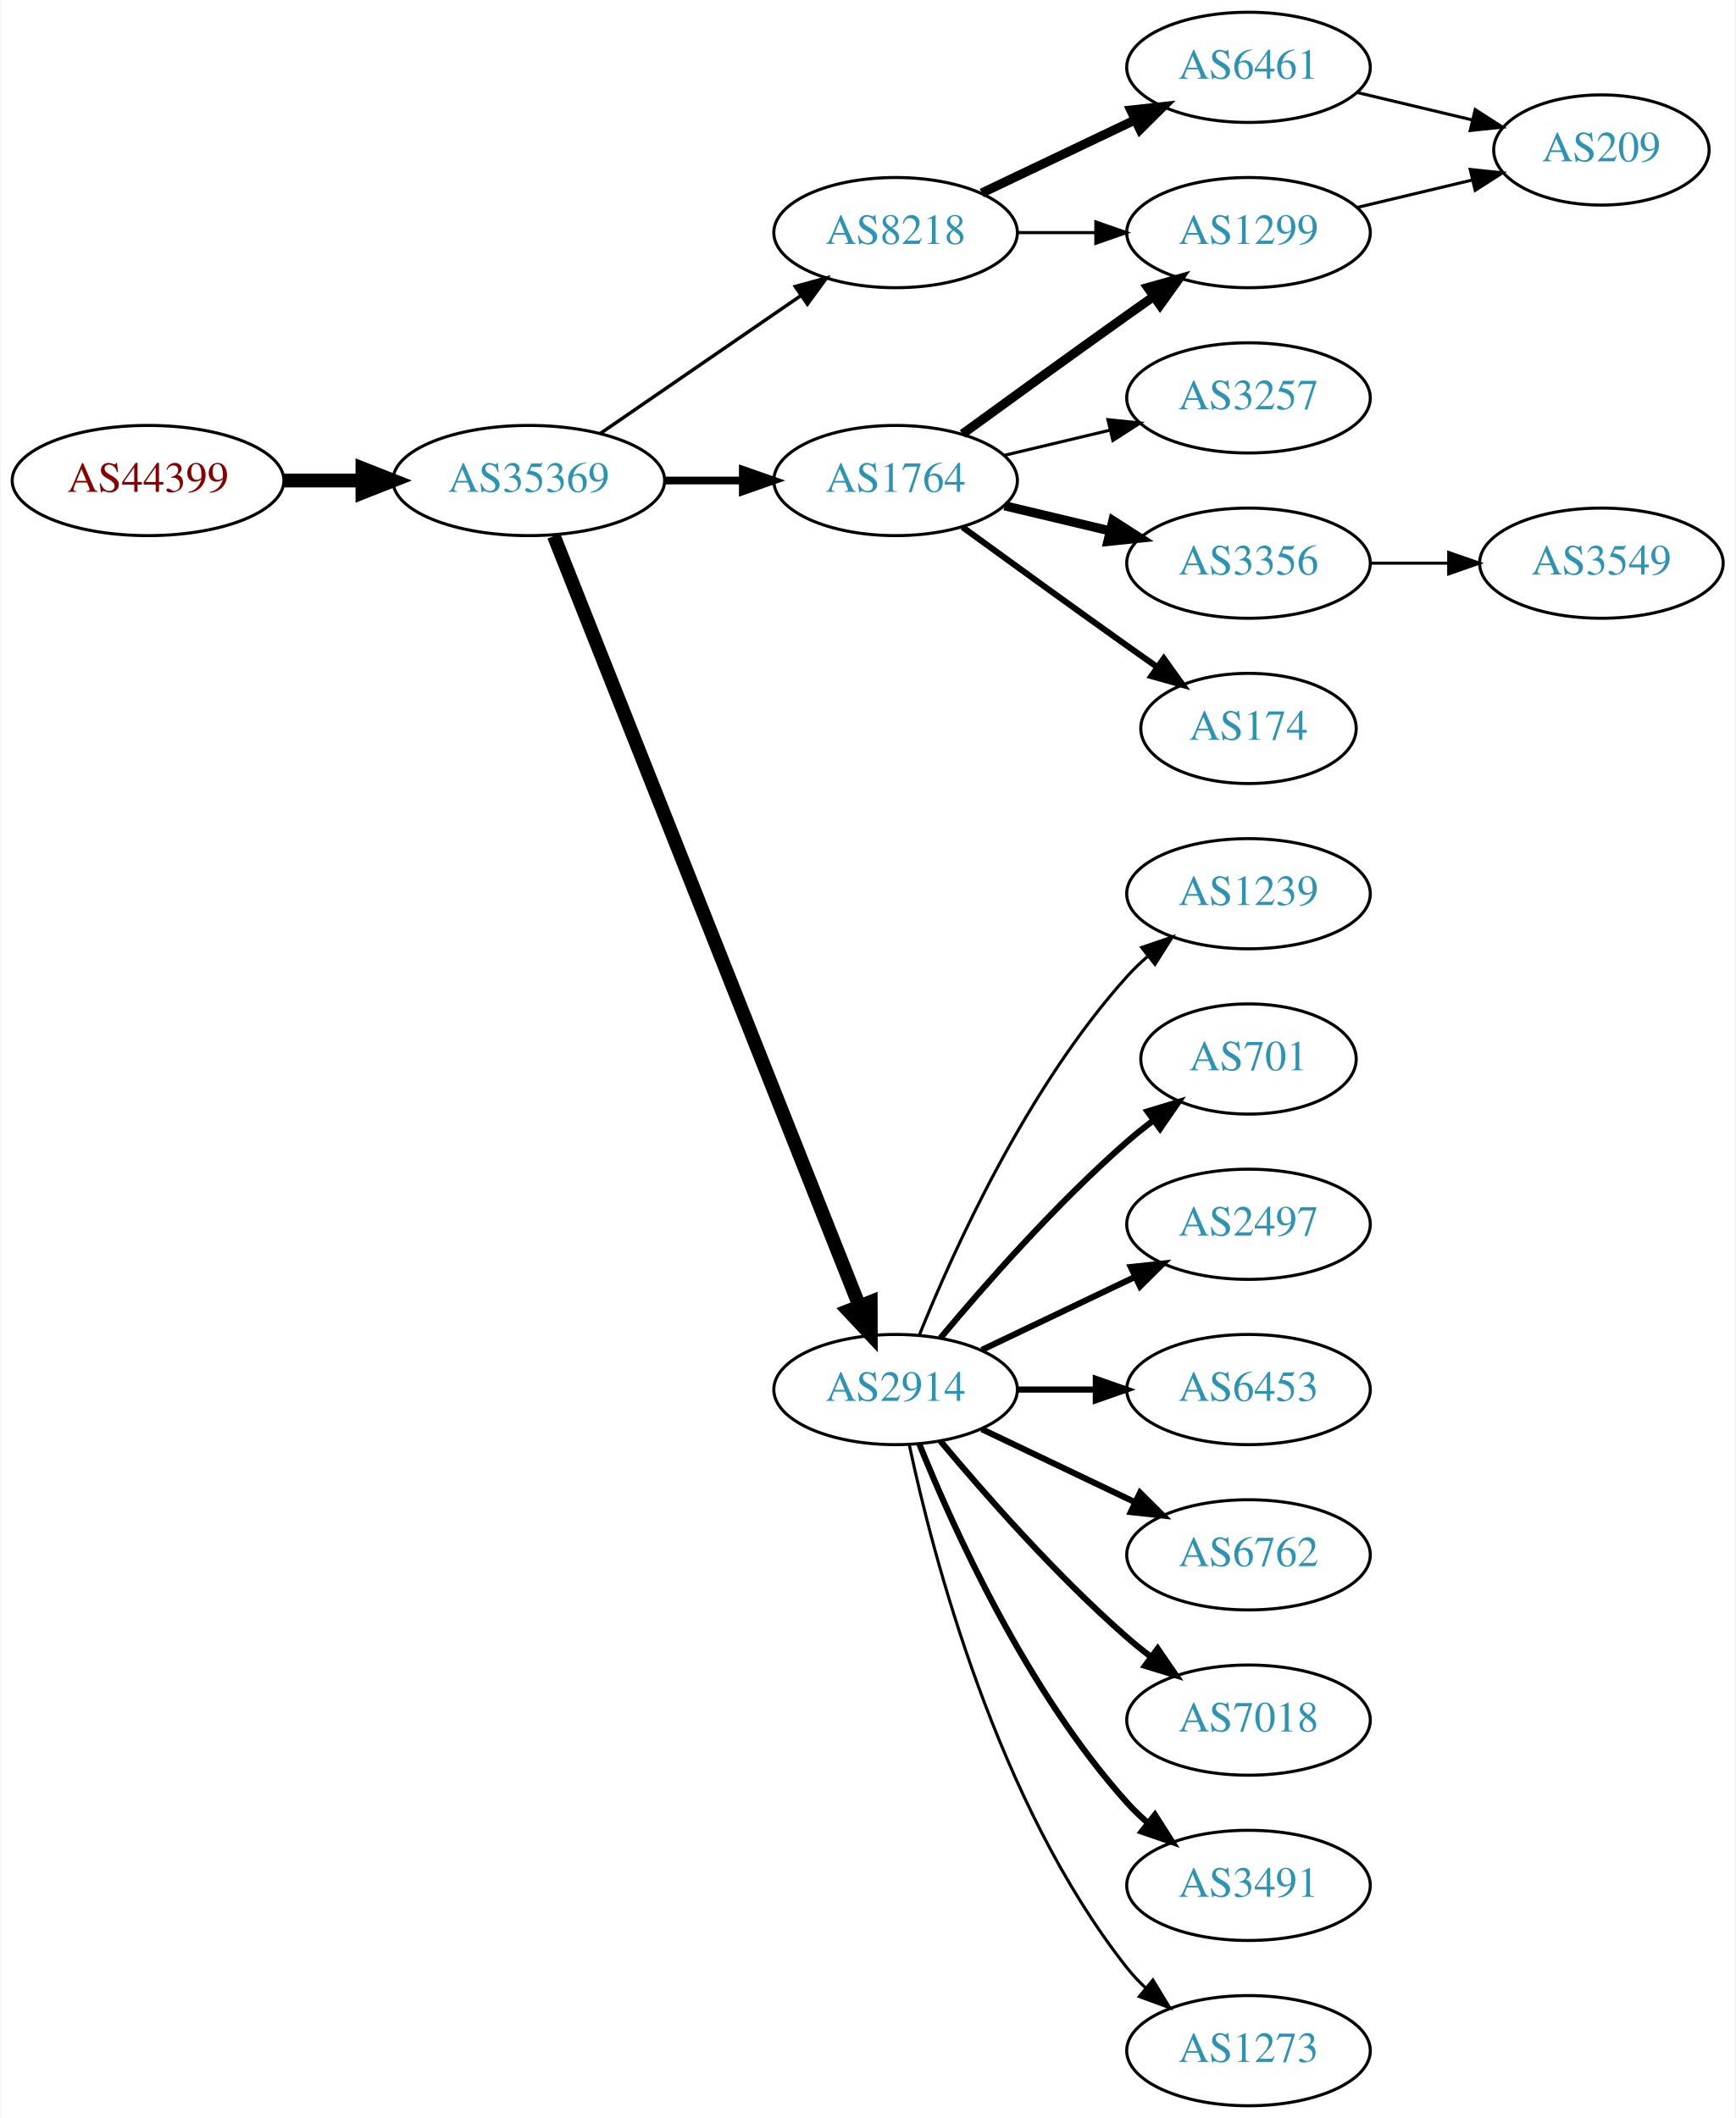
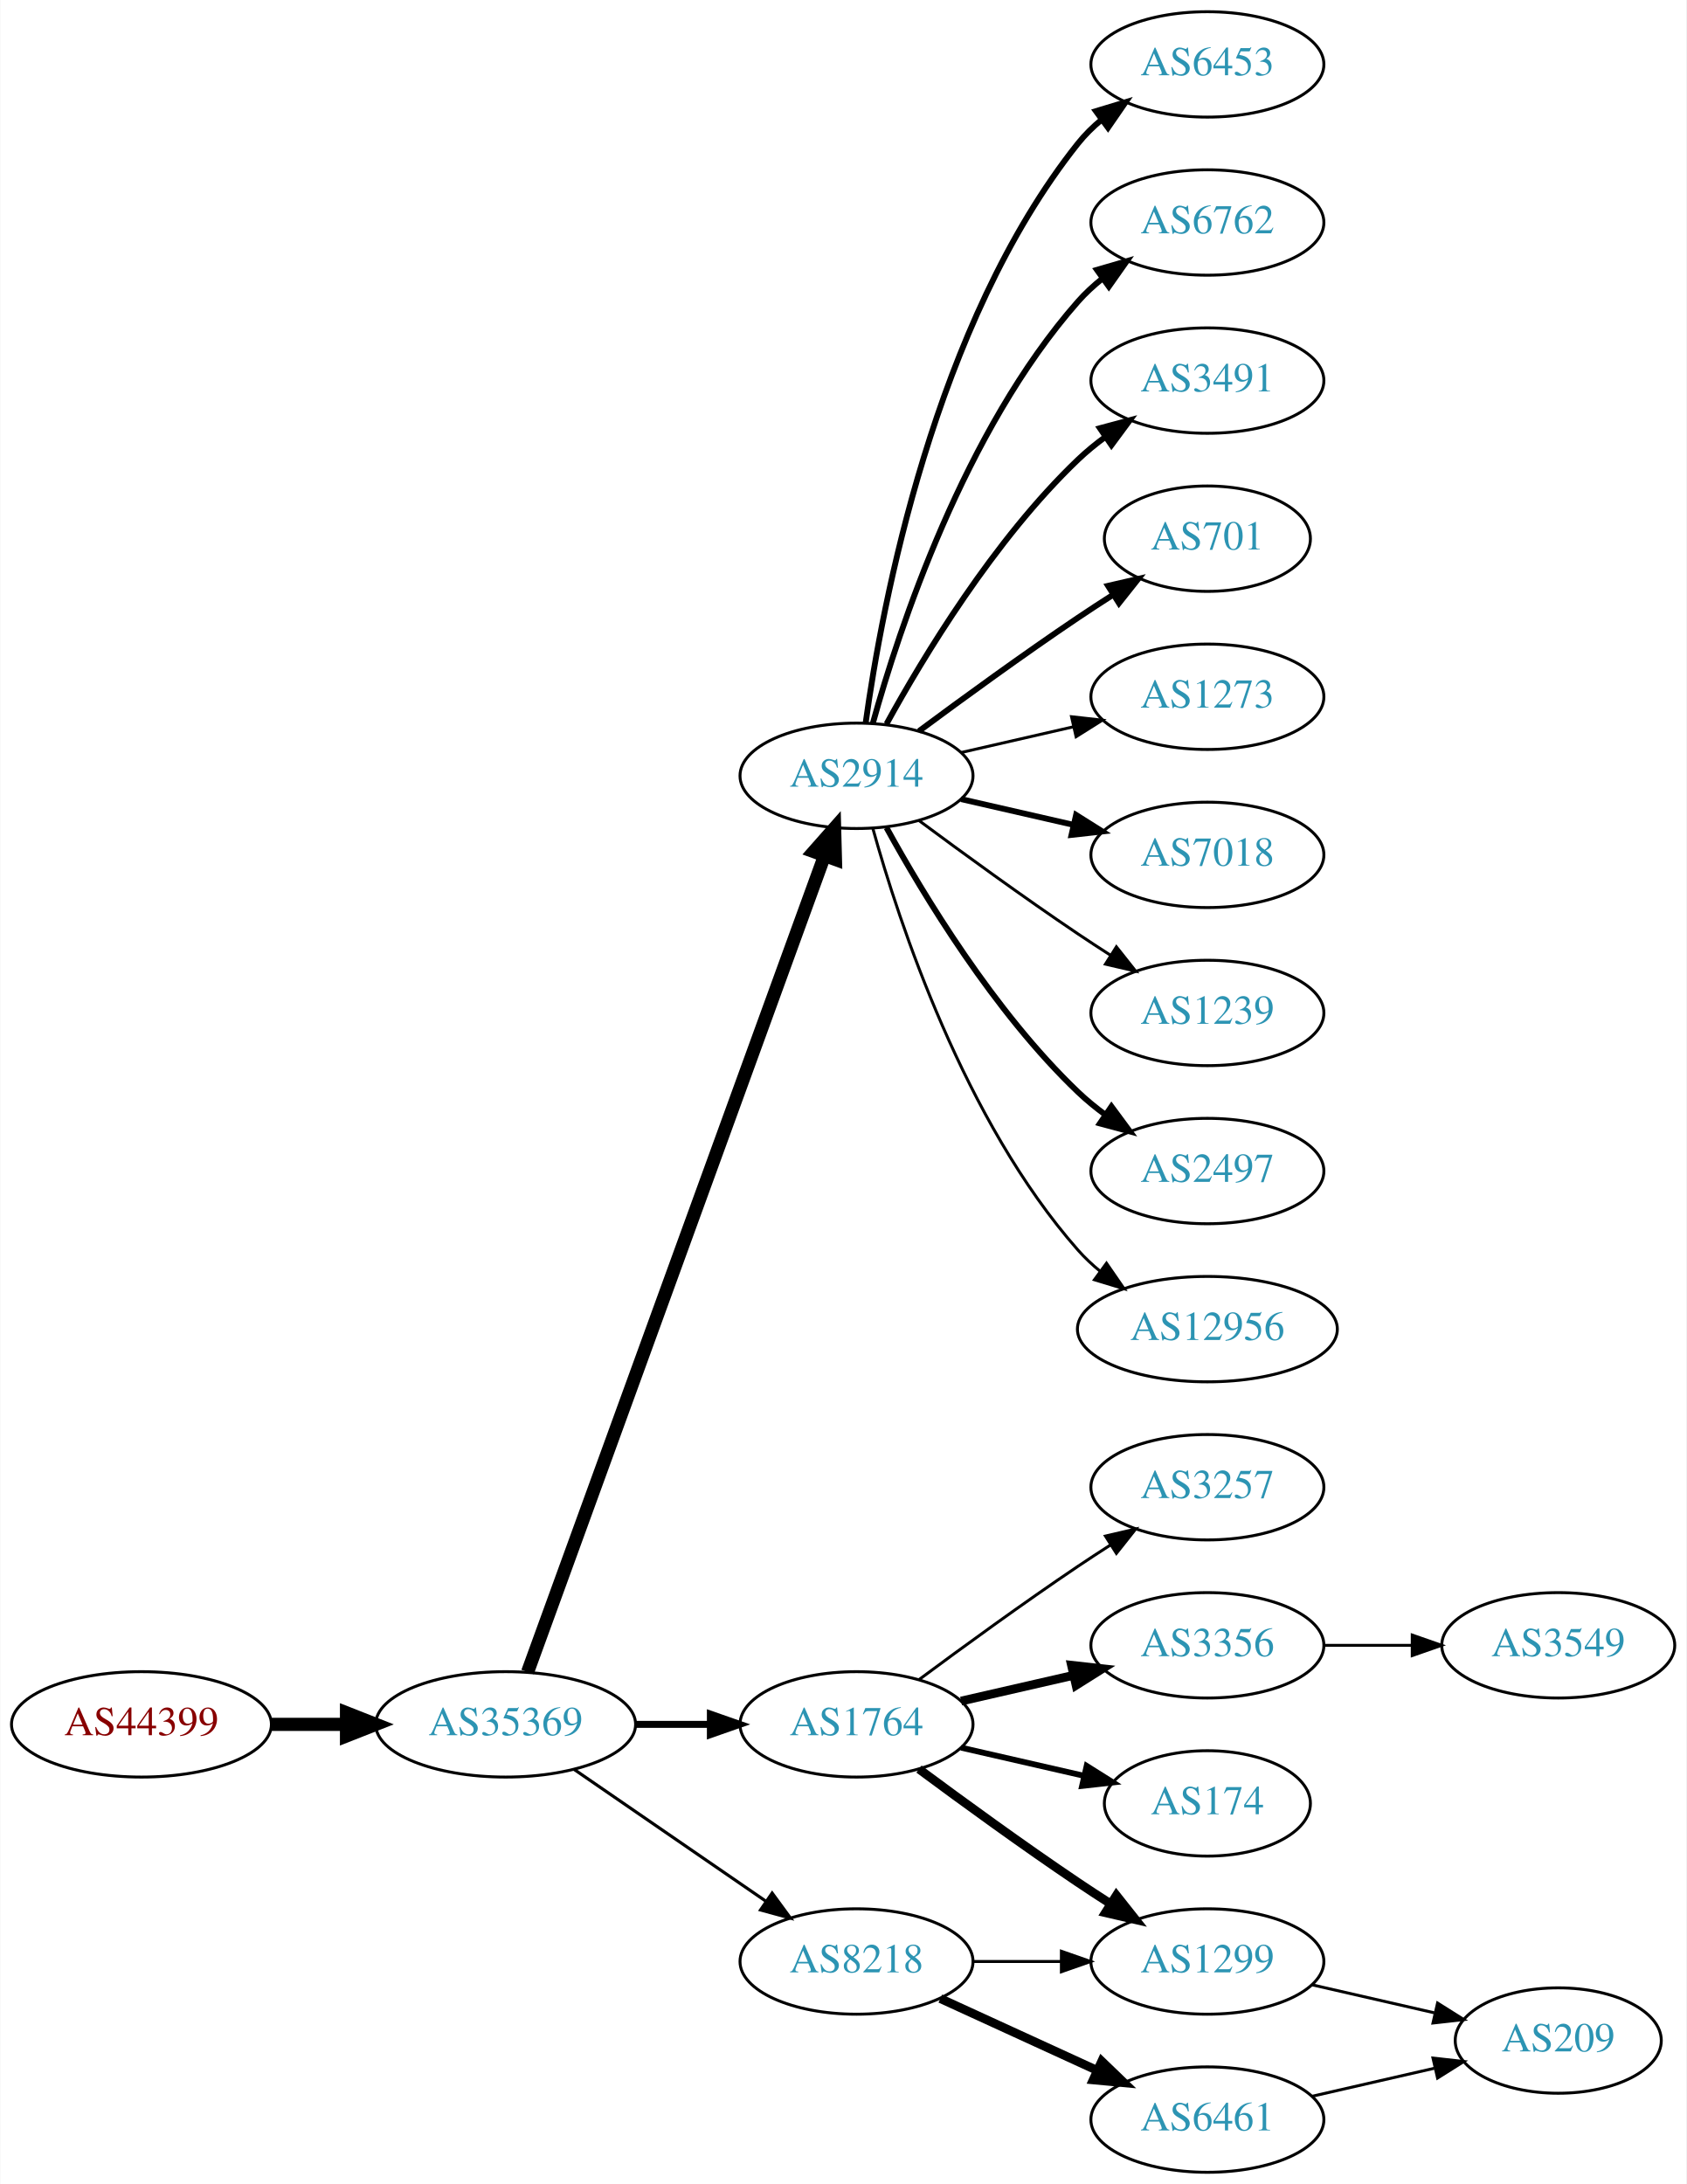
- <svg xmlns="http://www.w3.org/2000/svg" xmlns:xlink="http://www.w3.org/1999/xlink" width="567pt" height="692pt" viewBox="0.00 0.00 566.66 692.00">
-   <g id="graph0" class="graph" transform="scale(1 1) rotate(0) translate(4 688)">
-     <polygon fill="white" stroke="none" points="-4,4 -4,-688 562.663,-688 562.663,4 -4,4" />
+ <svg xmlns="http://www.w3.org/2000/svg" xmlns:xlink="http://www.w3.org/1999/xlink" width="576pt" height="746pt" viewBox="0.00 0.00 575.76 746.00">
+   <g id="graph0" class="graph" transform="scale(1 1) rotate(0) translate(4 742)">
+     <polygon fill="white" stroke="none" points="-4,4 -4,-742 571.762,-742 571.762,4 -4,4" />
    <g id="node1" class="node">
      <g id="a_node1">
        <a xlink:href="/asn/44399" xlink:title="AS44399 ~ FH OOe Studienbetriebs GmbH [AT]">
-           <ellipse fill="#ffffff" stroke="black" cx="44.196" cy="-531" rx="44.393" ry="18" />
-           <text text-anchor="middle" x="44.196" y="-527.3" font-family="Times,serif" font-size="14.00" fill="#880000">AS44399</text>
+           <ellipse fill="#ffffff" stroke="black" cx="44.196" cy="-153" rx="44.393" ry="18" />
+           <text text-anchor="middle" x="44.196" y="-149.3" font-family="Times,serif" font-size="14.00" fill="#880000">AS44399</text>
        </a>
      </g>
    </g>
    <g id="node2" class="node">
      <g id="a_node2">
        <a xlink:href="/asn/35369" xlink:title="AS35369 ~ LINZAG-TELEKOM-AS [AT]">
-           <ellipse fill="#ffffff" stroke="black" cx="168.588" cy="-531" rx="44.393" ry="18" />
-           <text text-anchor="middle" x="168.588" y="-527.3" font-family="Times,serif" font-size="14.00" fill="#2c94b3">AS35369</text>
+           <ellipse fill="#ffffff" stroke="black" cx="168.588" cy="-153" rx="44.393" ry="18" />
+           <text text-anchor="middle" x="168.588" y="-149.3" font-family="Times,serif" font-size="14.00" fill="#2c94b3">AS35369</text>
        </a>
      </g>
    </g>
    <g id="edge1" class="edge">
-       <path fill="none" stroke="black" stroke-width="4.5" d="M88.692,-531C96.898,-531 105.569,-531 114.041,-531" />
-       <polygon fill="black" stroke="black" stroke-width="4.5" points="114.233,-534.938 124.233,-531 114.233,-527.063 114.233,-534.938" />
+       <path fill="none" stroke="black" stroke-width="4.5" d="M88.692,-153C96.898,-153 105.569,-153 114.041,-153" />
+       <polygon fill="black" stroke="black" stroke-width="4.5" points="114.233,-156.938 124.233,-153 114.233,-149.063 114.233,-156.938" />
    </g>
    <g id="node3" class="node">
      <g id="a_node3">
-         <a xlink:href="/asn/8218" xlink:title="AS8218 ~ legacy Neotelecoms [FR]">
-           <ellipse fill="#ffffff" stroke="black" cx="288.431" cy="-612" rx="39.794" ry="18" />
-           <text text-anchor="middle" x="288.431" y="-608.3" font-family="Times,serif" font-size="14.00" fill="#2c94b3">AS8218</text>
+         <a xlink:href="/asn/2914" xlink:title="AS2914 ~ NTT America, Inc. [US]">
+           <ellipse fill="#ffffff" stroke="black" cx="288.431" cy="-477" rx="39.794" ry="18" />
+           <text text-anchor="middle" x="288.431" y="-473.3" font-family="Times,serif" font-size="14.00" fill="#2c94b3">AS2914</text>
        </a>
      </g>
    </g>
    <g id="edge2" class="edge">
-       <path fill="none" stroke="black" stroke-width="1.125" d="M192.031,-546.426C210.612,-559.198 237.173,-577.455 257.553,-591.463" />
-       <polygon fill="black" stroke="black" stroke-width="1.125" points="255.643,-594.398 265.867,-597.178 259.609,-588.629 255.643,-594.398" />
+       <path fill="none" stroke="black" stroke-width="4.5" d="M176.092,-170.881C195.649,-224.651 254.016,-385.129 277.491,-449.67" />
+       <polygon fill="black" stroke="black" stroke-width="4.5" points="273.829,-451.122 280.947,-459.174 281.23,-448.431 273.829,-451.122" />
    </g>
    <g id="node4" class="node">
      <g id="a_node4">
        <a xlink:href="/asn/1764" xlink:title="AS1764 ~ NEXTLAYER-AS [AT]">
-           <ellipse fill="#ffffff" stroke="black" cx="288.431" cy="-531" rx="39.794" ry="18" />
-           <text text-anchor="middle" x="288.431" y="-527.3" font-family="Times,serif" font-size="14.00" fill="#2c94b3">AS1764</text>
+           <ellipse fill="#ffffff" stroke="black" cx="288.431" cy="-153" rx="39.794" ry="18" />
+           <text text-anchor="middle" x="288.431" y="-149.3" font-family="Times,serif" font-size="14.00" fill="#2c94b3">AS1764</text>
        </a>
      </g>
    </g>
    <g id="edge3" class="edge">
-       <path fill="none" stroke="black" stroke-width="2.531" d="M212.799,-531C221.112,-531 229.875,-531 238.357,-531" />
-       <polygon fill="black" stroke="black" stroke-width="2.531" points="238.516,-534.5 248.516,-531 238.516,-527.5 238.516,-534.5" />
+       <path fill="none" stroke="black" stroke-width="2.382" d="M212.799,-153C221.112,-153 229.875,-153 238.357,-153" />
+       <polygon fill="black" stroke="black" stroke-width="2.382" points="238.516,-156.5 248.516,-153 238.516,-149.5 238.516,-156.5" />
    </g>
    <g id="node5" class="node">
      <g id="a_node5">
-         <a xlink:href="/asn/2914" xlink:title="AS2914 ~ NTT America, Inc. [US]">
-           <ellipse fill="#ffffff" stroke="black" cx="288.431" cy="-234" rx="39.794" ry="18" />
-           <text text-anchor="middle" x="288.431" y="-230.3" font-family="Times,serif" font-size="14.00" fill="#2c94b3">AS2914</text>
+         <a xlink:href="/asn/8218" xlink:title="AS8218 ~ legacy Neotelecoms [FR]">
+           <ellipse fill="#ffffff" stroke="black" cx="288.431" cy="-72" rx="39.794" ry="18" />
+           <text text-anchor="middle" x="288.431" y="-68.3" font-family="Times,serif" font-size="14.00" fill="#2c94b3">AS8218</text>
        </a>
      </g>
    </g>
    <g id="edge4" class="edge">
-       <path fill="none" stroke="black" stroke-width="4.5" d="M176.782,-512.868C196.717,-462.627 252.759,-321.385 276.54,-261.447" />
-       <polygon fill="black" stroke="black" stroke-width="4.5" points="280.303,-262.642 280.331,-251.894 272.983,-259.737 280.303,-262.642" />
+       <path fill="none" stroke="black" stroke-width="1.059" d="M192.031,-137.574C210.612,-124.802 237.173,-106.545 257.553,-92.537" />
+       <polygon fill="black" stroke="black" stroke-width="1.059" points="259.609,-95.371 265.867,-86.822 255.643,-89.602 259.609,-95.371" />
    </g>
    <g id="node6" class="node">
      <g id="a_node6">
-         <a xlink:href="/asn/6461" xlink:title="AS6461 ~ Zayo Bandwidth [US]">
-           <ellipse fill="#ffffff" stroke="black" cx="403.724" cy="-666" rx="39.794" ry="18" />
-           <text text-anchor="middle" x="403.724" y="-662.3" font-family="Times,serif" font-size="14.00" fill="#2c94b3">AS6461</text>
+         <a xlink:href="/asn/7018" xlink:title="AS7018 ~ AT&amp;T Services, Inc. [US]">
+           <ellipse fill="#ffffff" stroke="black" cx="408.273" cy="-450" rx="39.794" ry="18" />
+           <text text-anchor="middle" x="408.273" y="-446.3" font-family="Times,serif" font-size="14.00" fill="#2c94b3">AS7018</text>
        </a>
      </g>
    </g>
    <g id="edge5" class="edge">
-       <path fill="none" stroke="black" stroke-width="3" d="M316.567,-624.934C331.561,-632.081 350.382,-641.052 366.605,-648.785" />
-       <polygon fill="black" stroke="black" stroke-width="3" points="365.276,-652.028 375.809,-653.171 368.288,-645.709 365.276,-652.028" />
+       <path fill="none" stroke="black" stroke-width="2" d="M324.15,-469.045C336.15,-466.296 349.771,-463.175 362.463,-460.267" />
+       <polygon fill="black" stroke="black" stroke-width="2" points="363.429,-463.636 372.395,-457.991 361.866,-456.813 363.429,-463.636" />
    </g>
    <g id="node7" class="node">
      <g id="a_node7">
-         <a xlink:href="/asn/1299" xlink:title="AS1299 ~ Telia Carrier [EU]">
-           <ellipse fill="#ffffff" stroke="black" cx="403.724" cy="-612" rx="39.794" ry="18" />
-           <text text-anchor="middle" x="403.724" y="-608.3" font-family="Times,serif" font-size="14.00" fill="#2c94b3">AS1299</text>
+         <a xlink:href="/asn/1239" xlink:title="AS1239 ~ Sprint [US]">
+           <ellipse fill="#ffffff" stroke="black" cx="408.273" cy="-396" rx="39.794" ry="18" />
+           <text text-anchor="middle" x="408.273" y="-392.3" font-family="Times,serif" font-size="14.00" fill="#2c94b3">AS1239</text>
        </a>
      </g>
    </g>
    <g id="edge6" class="edge">
-       <path fill="none" stroke="black" d="M328.103,-612C336.306,-612 345.07,-612 353.602,-612" />
-       <polygon fill="black" stroke="black" points="353.841,-615.5 363.841,-612 353.841,-608.5 353.841,-615.5" />
-     </g>
-     <g id="edge9" class="edge">
-       <path fill="none" stroke="black" stroke-width="3" d="M310.279,-546.222C325.213,-557.091 345.827,-572.025 364.077,-585 366.898,-587.005 369.841,-589.085 372.789,-591.159" />
-       <polygon fill="black" stroke="black" stroke-width="3" points="370.816,-594.05 381.013,-596.926 374.835,-588.319 370.816,-594.05" />
+       <path fill="none" stroke="black" d="M309.761,-461.723C324.623,-450.696 345.368,-435.593 364.077,-423 367.626,-420.611 371.377,-418.161 375.125,-415.758" />
+       <polygon fill="black" stroke="black" points="377.193,-418.591 383.774,-410.288 373.451,-412.675 377.193,-418.591" />
    </g>
    <g id="node8" class="node">
      <g id="a_node8">
-         <a xlink:href="/asn/3257" xlink:title="AS3257 ~ GTT [DE]">
-           <ellipse fill="#ffffff" stroke="black" cx="403.724" cy="-558" rx="39.794" ry="18" />
-           <text text-anchor="middle" x="403.724" y="-554.3" font-family="Times,serif" font-size="14.00" fill="#2c94b3">AS3257</text>
+         <a xlink:href="/asn/2497" xlink:title="AS2497 ~ Internet Initiative Japan Inc. [JP]">
+           <ellipse fill="#ffffff" stroke="black" cx="408.273" cy="-342" rx="39.794" ry="18" />
+           <text text-anchor="middle" x="408.273" y="-338.3" font-family="Times,serif" font-size="14.00" fill="#2c94b3">AS2497</text>
        </a>
      </g>
    </g>
    <g id="edge7" class="edge">
-       <path fill="none" stroke="black" d="M324.038,-539.248C334.909,-541.838 347.064,-544.735 358.506,-547.462" />
-       <polygon fill="black" stroke="black" points="357.789,-550.889 368.328,-549.803 359.412,-544.08 357.789,-550.889" />
+       <path fill="none" stroke="black" stroke-width="2" d="M298.672,-459.287C311.218,-436.439 335.394,-396.389 364.077,-369 366.946,-366.261 370.134,-363.653 373.443,-361.215" />
+       <polygon fill="black" stroke="black" stroke-width="2" points="375.507,-364.044 381.803,-355.523 371.567,-358.258 375.507,-364.044" />
    </g>
    <g id="node9" class="node">
      <g id="a_node9">
-         <a xlink:href="/asn/3356" xlink:title="AS3356 ~ Level 3 Parent, LLC [US]">
-           <ellipse fill="#ffffff" stroke="black" cx="403.724" cy="-504" rx="39.794" ry="18" />
-           <text text-anchor="middle" x="403.724" y="-500.3" font-family="Times,serif" font-size="14.00" fill="#2c94b3">AS3356</text>
+         <a xlink:href="/asn/12956" xlink:title="AS12956 ~ TELXIUS [ES]">
+           <ellipse fill="#ffffff" stroke="black" cx="408.273" cy="-288" rx="44.393" ry="18" />
+           <text text-anchor="middle" x="408.273" y="-284.3" font-family="Times,serif" font-size="14.00" fill="#2c94b3">AS12956</text>
        </a>
      </g>
    </g>
    <g id="edge8" class="edge">
-       <path fill="none" stroke="black" stroke-width="3" d="M324.038,-522.752C334.909,-520.162 347.064,-517.265 358.506,-514.538" />
-       <polygon fill="black" stroke="black" stroke-width="3" points="359.412,-517.92 368.328,-512.197 357.789,-511.111 359.412,-517.92" />
+       <path fill="none" stroke="black" d="M294.004,-459.054C302.909,-427.005 325.194,-359.158 364.077,-315 366.368,-312.399 368.969,-309.962 371.732,-307.699" />
+       <polygon fill="black" stroke="black" points="373.811,-310.515 379.826,-301.792 369.685,-304.86 373.811,-310.515" />
    </g>
    <g id="node10" class="node">
      <g id="a_node10">
-         <a xlink:href="/asn/174" xlink:title="AS174 ~ Cogent Communications [US]">
-           <ellipse fill="#ffffff" stroke="black" cx="403.724" cy="-450" rx="35.194" ry="18" />
-           <text text-anchor="middle" x="403.724" y="-446.3" font-family="Times,serif" font-size="14.00" fill="#2c94b3">AS174</text>
-         </a>
-       </g>
-     </g>
-     <g id="edge10" class="edge">
-       <path fill="none" stroke="black" stroke-width="2" d="M310.279,-515.778C325.213,-504.909 345.827,-489.975 364.077,-477 367.288,-474.718 370.657,-472.339 374.011,-469.982" />
-       <polygon fill="black" stroke="black" stroke-width="2" points="376.039,-472.834 382.222,-464.23 372.023,-467.101 376.039,-472.834" />
+         <a xlink:href="/asn/6453" xlink:title="AS6453 ~ TATA COMMUNICATIONS (AMERICA) INC [US]">
+           <ellipse fill="#ffffff" stroke="black" cx="408.273" cy="-720" rx="39.794" ry="18" />
+           <text text-anchor="middle" x="408.273" y="-716.3" font-family="Times,serif" font-size="14.00" fill="#2c94b3">AS6453</text>
+         </a>
+       </g>
+     </g>
+     <g id="edge9" class="edge">
+       <path fill="none" stroke="black" stroke-width="2" d="M291.57,-495.17C297.07,-534.974 314.896,-631.233 364.077,-693 366.419,-695.94 369.173,-698.649 372.139,-701.121" />
+       <polygon fill="black" stroke="black" stroke-width="2" points="370.204,-704.042 380.345,-707.11 374.331,-698.388 370.204,-704.042" />
    </g>
    <g id="node11" class="node">
      <g id="a_node11">
-         <a xlink:href="/asn/1239" xlink:title="AS1239 ~ Sprint [US]">
-           <ellipse fill="#ffffff" stroke="black" cx="403.724" cy="-396" rx="39.794" ry="18" />
-           <text text-anchor="middle" x="403.724" y="-392.3" font-family="Times,serif" font-size="14.00" fill="#2c94b3">AS1239</text>
-         </a>
-       </g>
-     </g>
-     <g id="edge11" class="edge">
-       <path fill="none" stroke="black" d="M296.179,-251.787C307.23,-279.243 331.283,-332.578 364.077,-369 366.08,-371.224 368.298,-373.363 370.631,-375.397" />
-       <polygon fill="black" stroke="black" points="368.829,-378.433 378.85,-381.873 373.161,-372.935 368.829,-378.433" />
+         <a xlink:href="/asn/6762" xlink:title="AS6762 ~ TELECOM ITALIA SPARKLE S.p.A. [IT]">
+           <ellipse fill="#ffffff" stroke="black" cx="408.273" cy="-666" rx="39.794" ry="18" />
+           <text text-anchor="middle" x="408.273" y="-662.3" font-family="Times,serif" font-size="14.00" fill="#2c94b3">AS6762</text>
+         </a>
+       </g>
+     </g>
+     <g id="edge10" class="edge">
+       <path fill="none" stroke="black" stroke-width="2" d="M294.004,-494.946C302.909,-526.995 325.194,-594.842 364.077,-639 366.561,-641.821 369.411,-644.449 372.437,-646.871" />
+       <polygon fill="black" stroke="black" stroke-width="2" points="370.554,-649.828 380.726,-652.791 374.622,-644.131 370.554,-649.828" />
    </g>
    <g id="node12" class="node">
      <g id="a_node12">
-         <a xlink:href="/asn/701" xlink:title="AS701 ~ UUNET [US]">
-           <ellipse fill="#ffffff" stroke="black" cx="403.724" cy="-342" rx="35.194" ry="18" />
-           <text text-anchor="middle" x="403.724" y="-338.3" font-family="Times,serif" font-size="14.00" fill="#2c94b3">AS701</text>
-         </a>
-       </g>
-     </g>
-     <g id="edge12" class="edge">
-       <path fill="none" stroke="black" stroke-width="2" d="M303.061,-250.817C317.343,-267.929 340.89,-294.745 364.077,-315 366.747,-317.332 369.62,-319.648 372.55,-321.886" />
-       <polygon fill="black" stroke="black" stroke-width="2" points="370.701,-324.87 380.841,-327.939 374.828,-319.216 370.701,-324.87" />
+         <a xlink:href="/asn/3491" xlink:title="AS3491 ~ PCCW Global, Inc. [US]">
+           <ellipse fill="#ffffff" stroke="black" cx="408.273" cy="-612" rx="39.794" ry="18" />
+           <text text-anchor="middle" x="408.273" y="-608.3" font-family="Times,serif" font-size="14.00" fill="#2c94b3">AS3491</text>
+         </a>
+       </g>
+     </g>
+     <g id="edge11" class="edge">
+       <path fill="none" stroke="black" stroke-width="2" d="M298.672,-494.713C311.218,-517.561 335.394,-557.611 364.077,-585 366.946,-587.739 370.134,-590.347 373.443,-592.785" />
+       <polygon fill="black" stroke="black" stroke-width="2" points="371.567,-595.742 381.803,-598.477 375.507,-589.956 371.567,-595.742" />
    </g>
    <g id="node13" class="node">
      <g id="a_node13">
-         <a xlink:href="/asn/2497" xlink:title="AS2497 ~ Internet Initiative Japan Inc. [JP]">
-           <ellipse fill="#ffffff" stroke="black" cx="403.724" cy="-288" rx="39.794" ry="18" />
-           <text text-anchor="middle" x="403.724" y="-284.3" font-family="Times,serif" font-size="14.00" fill="#2c94b3">AS2497</text>
-         </a>
-       </g>
-     </g>
-     <g id="edge13" class="edge">
-       <path fill="none" stroke="black" stroke-width="2" d="M316.567,-246.934C331.561,-254.081 350.382,-263.052 366.605,-270.785" />
-       <polygon fill="black" stroke="black" stroke-width="2" points="365.276,-274.028 375.809,-275.171 368.288,-267.709 365.276,-274.028" />
+         <a xlink:href="/asn/701" xlink:title="AS701 ~ UUNET [US]">
+           <ellipse fill="#ffffff" stroke="black" cx="408.273" cy="-558" rx="35.194" ry="18" />
+           <text text-anchor="middle" x="408.273" y="-554.3" font-family="Times,serif" font-size="14.00" fill="#2c94b3">AS701</text>
+         </a>
+       </g>
+     </g>
+     <g id="edge12" class="edge">
+       <path fill="none" stroke="black" stroke-width="2" d="M309.761,-492.277C324.623,-503.304 345.368,-518.407 364.077,-531 367.895,-533.569 371.945,-536.21 375.975,-538.786" />
+       <polygon fill="black" stroke="black" stroke-width="2" points="374.344,-541.895 384.669,-544.271 378.079,-535.975 374.344,-541.895" />
    </g>
    <g id="node14" class="node">
      <g id="a_node14">
-         <a xlink:href="/asn/6453" xlink:title="AS6453 ~ TATA COMMUNICATIONS (AMERICA) INC [US]">
-           <ellipse fill="#ffffff" stroke="black" cx="403.724" cy="-234" rx="39.794" ry="18" />
-           <text text-anchor="middle" x="403.724" y="-230.3" font-family="Times,serif" font-size="14.00" fill="#2c94b3">AS6453</text>
-         </a>
-       </g>
-     </g>
-     <g id="edge14" class="edge">
-       <path fill="none" stroke="black" stroke-width="2" d="M328.103,-234C336.306,-234 345.07,-234 353.602,-234" />
-       <polygon fill="black" stroke="black" stroke-width="2" points="353.841,-237.5 363.841,-234 353.841,-230.5 353.841,-237.5" />
+         <a xlink:href="/asn/1273" xlink:title="AS1273 ~ Vodafone Group PLC [EU]">
+           <ellipse fill="#ffffff" stroke="black" cx="408.273" cy="-504" rx="39.794" ry="18" />
+           <text text-anchor="middle" x="408.273" y="-500.3" font-family="Times,serif" font-size="14.00" fill="#2c94b3">AS1273</text>
+         </a>
+       </g>
+     </g>
+     <g id="edge13" class="edge">
+       <path fill="none" stroke="black" d="M324.15,-484.955C336.15,-487.704 349.771,-490.825 362.463,-493.733" />
+       <polygon fill="black" stroke="black" points="361.866,-497.187 372.395,-496.009 363.429,-490.364 361.866,-497.187" />
    </g>
    <g id="node15" class="node">
      <g id="a_node15">
-         <a xlink:href="/asn/6762" xlink:title="AS6762 ~ TELECOM ITALIA SPARKLE S.p.A. [IT]">
-           <ellipse fill="#ffffff" stroke="black" cx="403.724" cy="-180" rx="39.794" ry="18" />
-           <text text-anchor="middle" x="403.724" y="-176.3" font-family="Times,serif" font-size="14.00" fill="#2c94b3">AS6762</text>
-         </a>
-       </g>
-     </g>
-     <g id="edge15" class="edge">
-       <path fill="none" stroke="black" stroke-width="2" d="M316.567,-221.066C331.561,-213.919 350.382,-204.948 366.605,-197.215" />
-       <polygon fill="black" stroke="black" stroke-width="2" points="368.288,-200.291 375.809,-192.829 365.276,-193.972 368.288,-200.291" />
+         <a xlink:href="/asn/1299" xlink:title="AS1299 ~ Telia Carrier [EU]">
+           <ellipse fill="#ffffff" stroke="black" cx="408.273" cy="-72" rx="39.794" ry="18" />
+           <text text-anchor="middle" x="408.273" y="-68.3" font-family="Times,serif" font-size="14.00" fill="#2c94b3">AS1299</text>
+         </a>
+       </g>
+     </g>
+     <g id="edge14" class="edge">
+       <path fill="none" stroke="black" stroke-width="3" d="M309.761,-137.723C324.623,-126.696 345.368,-111.593 364.077,-99 367.626,-96.611 371.377,-94.161 375.125,-91.758" />
+       <polygon fill="black" stroke="black" stroke-width="3" points="377.193,-94.591 383.774,-86.288 373.451,-88.675 377.193,-94.591" />
    </g>
    <g id="node16" class="node">
      <g id="a_node16">
-         <a xlink:href="/asn/7018" xlink:title="AS7018 ~ AT&amp;T Services, Inc. [US]">
-           <ellipse fill="#ffffff" stroke="black" cx="403.724" cy="-126" rx="39.794" ry="18" />
-           <text text-anchor="middle" x="403.724" y="-122.3" font-family="Times,serif" font-size="14.00" fill="#2c94b3">AS7018</text>
-         </a>
-       </g>
-     </g>
-     <g id="edge16" class="edge">
-       <path fill="none" stroke="black" stroke-width="2" d="M303.061,-217.183C317.343,-200.071 340.89,-173.255 364.077,-153 366.543,-150.846 369.182,-148.706 371.879,-146.628" />
-       <polygon fill="black" stroke="black" stroke-width="2" points="374.052,-149.375 380.033,-140.63 369.904,-143.736 374.052,-149.375" />
+         <a xlink:href="/asn/174" xlink:title="AS174 ~ Cogent Communications [US]">
+           <ellipse fill="#ffffff" stroke="black" cx="408.273" cy="-126" rx="35.194" ry="18" />
+           <text text-anchor="middle" x="408.273" y="-122.3" font-family="Times,serif" font-size="14.00" fill="#2c94b3">AS174</text>
+         </a>
+       </g>
+     </g>
+     <g id="edge15" class="edge">
+       <path fill="none" stroke="black" stroke-width="2" d="M324.15,-145.045C337.243,-142.045 352.265,-138.604 365.906,-135.478" />
+       <polygon fill="black" stroke="black" stroke-width="2" points="367.047,-138.807 376.013,-133.162 365.484,-131.984 367.047,-138.807" />
    </g>
    <g id="node17" class="node">
      <g id="a_node17">
-         <a xlink:href="/asn/3491" xlink:title="AS3491 ~ PCCW Global, Inc. [US]">
-           <ellipse fill="#ffffff" stroke="black" cx="403.724" cy="-72" rx="39.794" ry="18" />
-           <text text-anchor="middle" x="403.724" y="-68.3" font-family="Times,serif" font-size="14.00" fill="#2c94b3">AS3491</text>
-         </a>
-       </g>
-     </g>
-     <g id="edge17" class="edge">
-       <path fill="none" stroke="black" stroke-width="2" d="M296.179,-216.213C307.23,-188.757 331.283,-135.422 364.077,-99 366.08,-96.776 368.298,-94.637 370.631,-92.603" />
-       <polygon fill="black" stroke="black" stroke-width="2" points="373.161,-95.065 378.85,-86.127 368.829,-89.567 373.161,-95.065" />
+         <a xlink:href="/asn/3257" xlink:title="AS3257 ~ GTT [DE]">
+           <ellipse fill="#ffffff" stroke="black" cx="408.273" cy="-234" rx="39.794" ry="18" />
+           <text text-anchor="middle" x="408.273" y="-230.3" font-family="Times,serif" font-size="14.00" fill="#2c94b3">AS3257</text>
+         </a>
+       </g>
+     </g>
+     <g id="edge16" class="edge">
+       <path fill="none" stroke="black" d="M309.761,-168.277C324.623,-179.304 345.368,-194.407 364.077,-207 367.626,-209.389 371.377,-211.839 375.125,-214.242" />
+       <polygon fill="black" stroke="black" points="373.451,-217.325 383.774,-219.712 377.193,-211.409 373.451,-217.325" />
    </g>
    <g id="node18" class="node">
      <g id="a_node18">
-         <a xlink:href="/asn/1273" xlink:title="AS1273 ~ Vodafone Group PLC [EU]">
-           <ellipse fill="#ffffff" stroke="black" cx="403.724" cy="-18" rx="39.794" ry="18" />
-           <text text-anchor="middle" x="403.724" y="-14.3" font-family="Times,serif" font-size="14.00" fill="#2c94b3">AS1273</text>
+         <a xlink:href="/asn/3356" xlink:title="AS3356 ~ Level 3 Parent, LLC [US]">
+           <ellipse fill="#ffffff" stroke="black" cx="408.273" cy="-180" rx="39.794" ry="18" />
+           <text text-anchor="middle" x="408.273" y="-176.3" font-family="Times,serif" font-size="14.00" fill="#2c94b3">AS3356</text>
+         </a>
+       </g>
+     </g>
+     <g id="edge17" class="edge">
+       <path fill="none" stroke="black" stroke-width="3" d="M324.15,-160.955C336.15,-163.704 349.771,-166.825 362.463,-169.733" />
+       <polygon fill="black" stroke="black" stroke-width="3" points="361.866,-173.187 372.395,-172.009 363.429,-166.364 361.866,-173.187" />
+     </g>
+     <g id="edge19" class="edge">
+       <path fill="none" stroke="black" d="M328.343,-72C337.897,-72 348.246,-72 358.209,-72" />
+       <polygon fill="black" stroke="black" points="358.402,-75.5 368.402,-72 358.402,-68.5 358.402,-75.5" />
+     </g>
+     <g id="node19" class="node">
+       <g id="a_node19">
+         <a xlink:href="/asn/6461" xlink:title="AS6461 ~ Zayo Bandwidth [US]">
+           <ellipse fill="#ffffff" stroke="black" cx="408.273" cy="-18" rx="39.794" ry="18" />
+           <text text-anchor="middle" x="408.273" y="-14.3" font-family="Times,serif" font-size="14.00" fill="#2c94b3">AS6461</text>
        </a>
      </g>
    </g>
    <g id="edge18" class="edge">
-       <path fill="none" stroke="black" d="M292.921,-215.84C300.552,-179.97 321.544,-98.845 364.077,-45 365.885,-42.712 367.937,-40.538 370.132,-38.49" />
-       <polygon fill="black" stroke="black" points="372.486,-41.086 377.992,-32.034 368.043,-35.677 372.486,-41.086" />
+       <path fill="none" stroke="black" stroke-width="3" d="M317.06,-59.339C333.017,-52.027 353.287,-42.739 370.57,-34.819" />
+       <polygon fill="black" stroke="black" stroke-width="3" points="372.185,-37.929 379.818,-30.581 369.269,-31.565 372.185,-37.929" />
+     </g>
+     <g id="node21" class="node">
+       <g id="a_node21">
+         <a xlink:href="/asn/209" xlink:title="AS209 ~ CenturyLink Communications, LLC [US]">
+           <ellipse fill="#ffffff" stroke="black" cx="528.116" cy="-45" rx="35.194" ry="18" />
+           <text text-anchor="middle" x="528.116" y="-41.3" font-family="Times,serif" font-size="14.00" fill="#2c94b3">AS209</text>
+         </a>
+       </g>
+     </g>
+     <g id="edge22" class="edge">
+       <path fill="none" stroke="black" d="M443.993,-64.045C457.085,-61.045 472.107,-57.603 485.748,-54.478" />
+       <polygon fill="black" stroke="black" points="486.89,-57.807 495.855,-52.162 485.326,-50.984 486.89,-57.807" />
    </g>
    <g id="node20" class="node">
      <g id="a_node20">
-         <a xlink:href="/asn/209" xlink:title="AS209 ~ CenturyLink Communications, LLC [US]">
-           <ellipse fill="#ffffff" stroke="black" cx="519.017" cy="-639" rx="35.194" ry="18" />
-           <text text-anchor="middle" x="519.017" y="-635.3" font-family="Times,serif" font-size="14.00" fill="#2c94b3">AS209</text>
+         <a xlink:href="/asn/3549" xlink:title="AS3549 ~ Level 3 Parent, LLC [US]">
+           <ellipse fill="#ffffff" stroke="black" cx="528.116" cy="-180" rx="39.794" ry="18" />
+           <text text-anchor="middle" x="528.116" y="-176.3" font-family="Times,serif" font-size="14.00" fill="#2c94b3">AS3549</text>
        </a>
      </g>
    </g>
    <g id="edge20" class="edge">
-       <path fill="none" stroke="black" d="M439.331,-657.752C451.125,-654.942 464.43,-651.771 476.698,-648.847" />
-       <polygon fill="black" stroke="black" points="477.787,-652.186 486.703,-646.463 476.164,-645.376 477.787,-652.186" />
+       <path fill="none" stroke="black" d="M448.186,-180C457.739,-180 468.089,-180 478.052,-180" />
+       <polygon fill="black" stroke="black" points="478.244,-183.5 488.244,-180 478.244,-176.5 478.244,-183.5" />
    </g>
    <g id="edge21" class="edge">
-       <path fill="none" stroke="black" d="M439.331,-620.248C451.125,-623.058 464.43,-626.229 476.698,-629.153" />
-       <polygon fill="black" stroke="black" points="476.164,-632.624 486.703,-631.537 477.787,-625.814 476.164,-632.624" />
-     </g>
-     <g id="node19" class="node">
-       <g id="a_node19">
-         <a xlink:href="/asn/3549" xlink:title="AS3549 ~ Level 3 Parent, LLC [US]">
-           <ellipse fill="#ffffff" stroke="black" cx="519.017" cy="-504" rx="39.794" ry="18" />
-           <text text-anchor="middle" x="519.017" y="-500.3" font-family="Times,serif" font-size="14.00" fill="#2c94b3">AS3549</text>
-         </a>
-       </g>
-     </g>
-     <g id="edge19" class="edge">
-       <path fill="none" stroke="black" d="M443.396,-504C451.599,-504 460.363,-504 468.895,-504" />
-       <polygon fill="black" stroke="black" points="469.134,-507.5 479.134,-504 469.134,-500.5 469.134,-507.5" />
+       <path fill="none" stroke="black" d="M443.993,-25.955C457.085,-28.955 472.107,-32.397 485.748,-35.522" />
+       <polygon fill="black" stroke="black" points="485.326,-39.016 495.855,-37.838 486.89,-32.193 485.326,-39.016" />
    </g>
  </g>
</svg>
